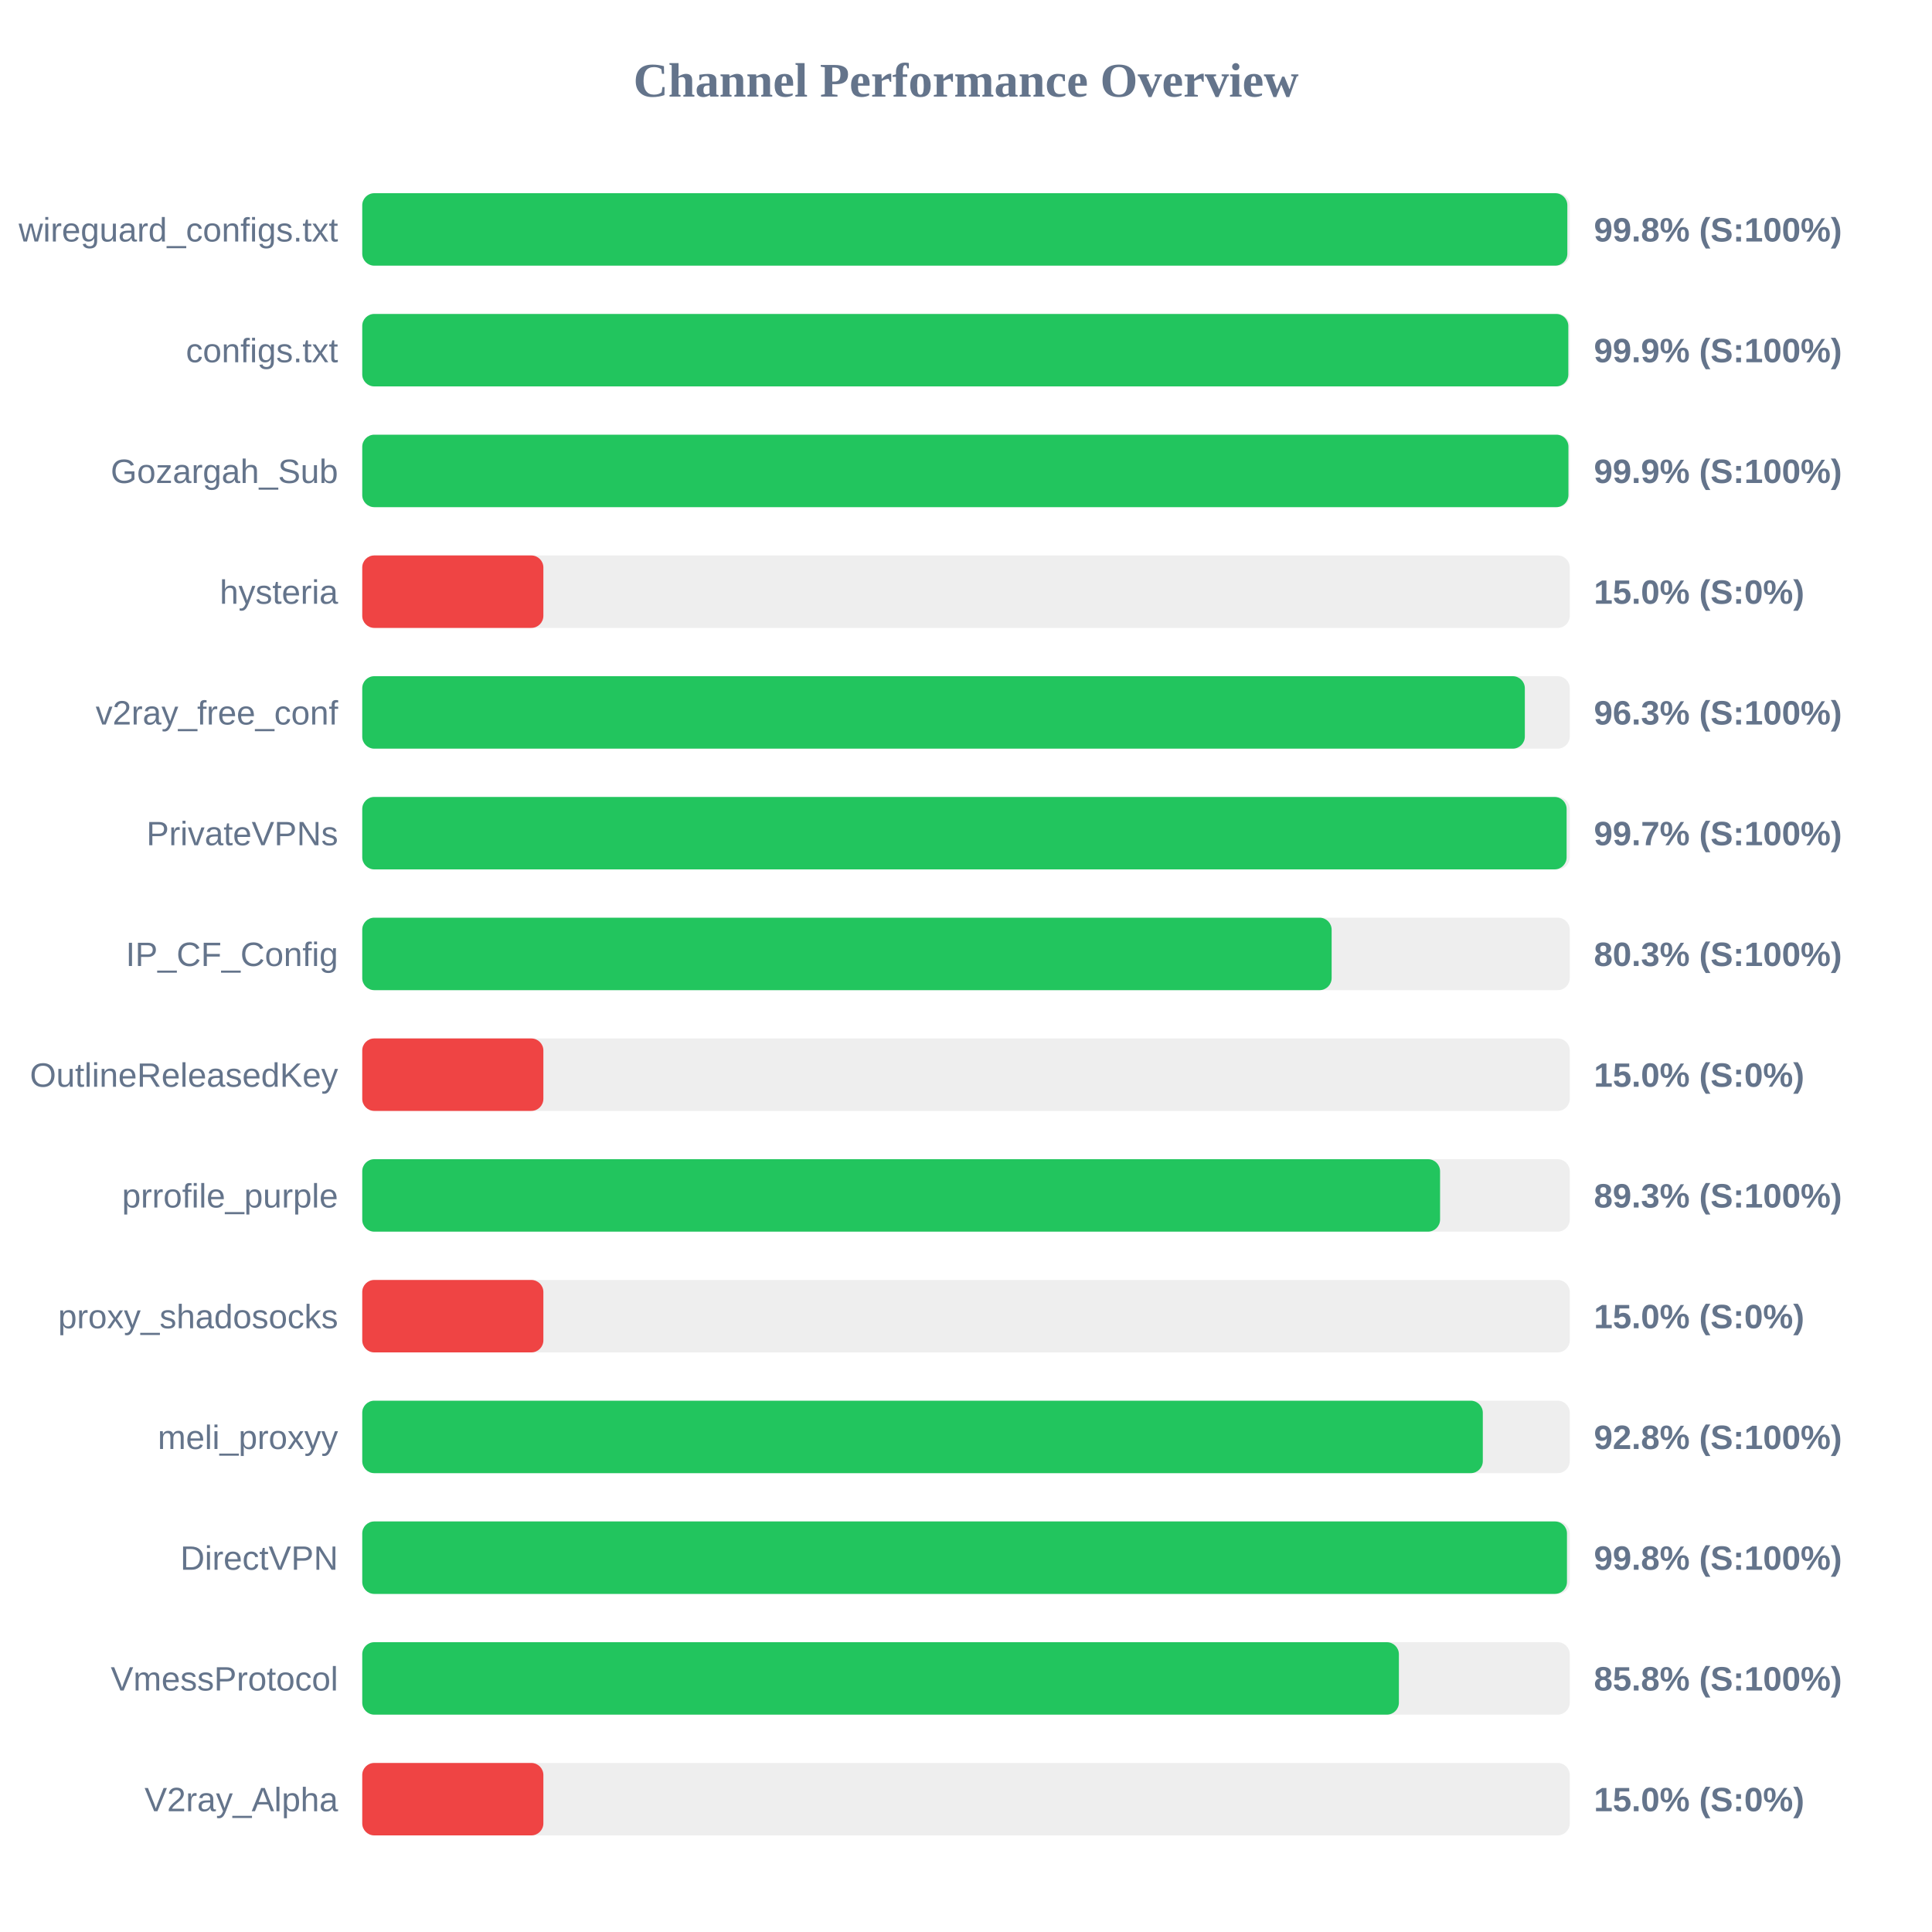
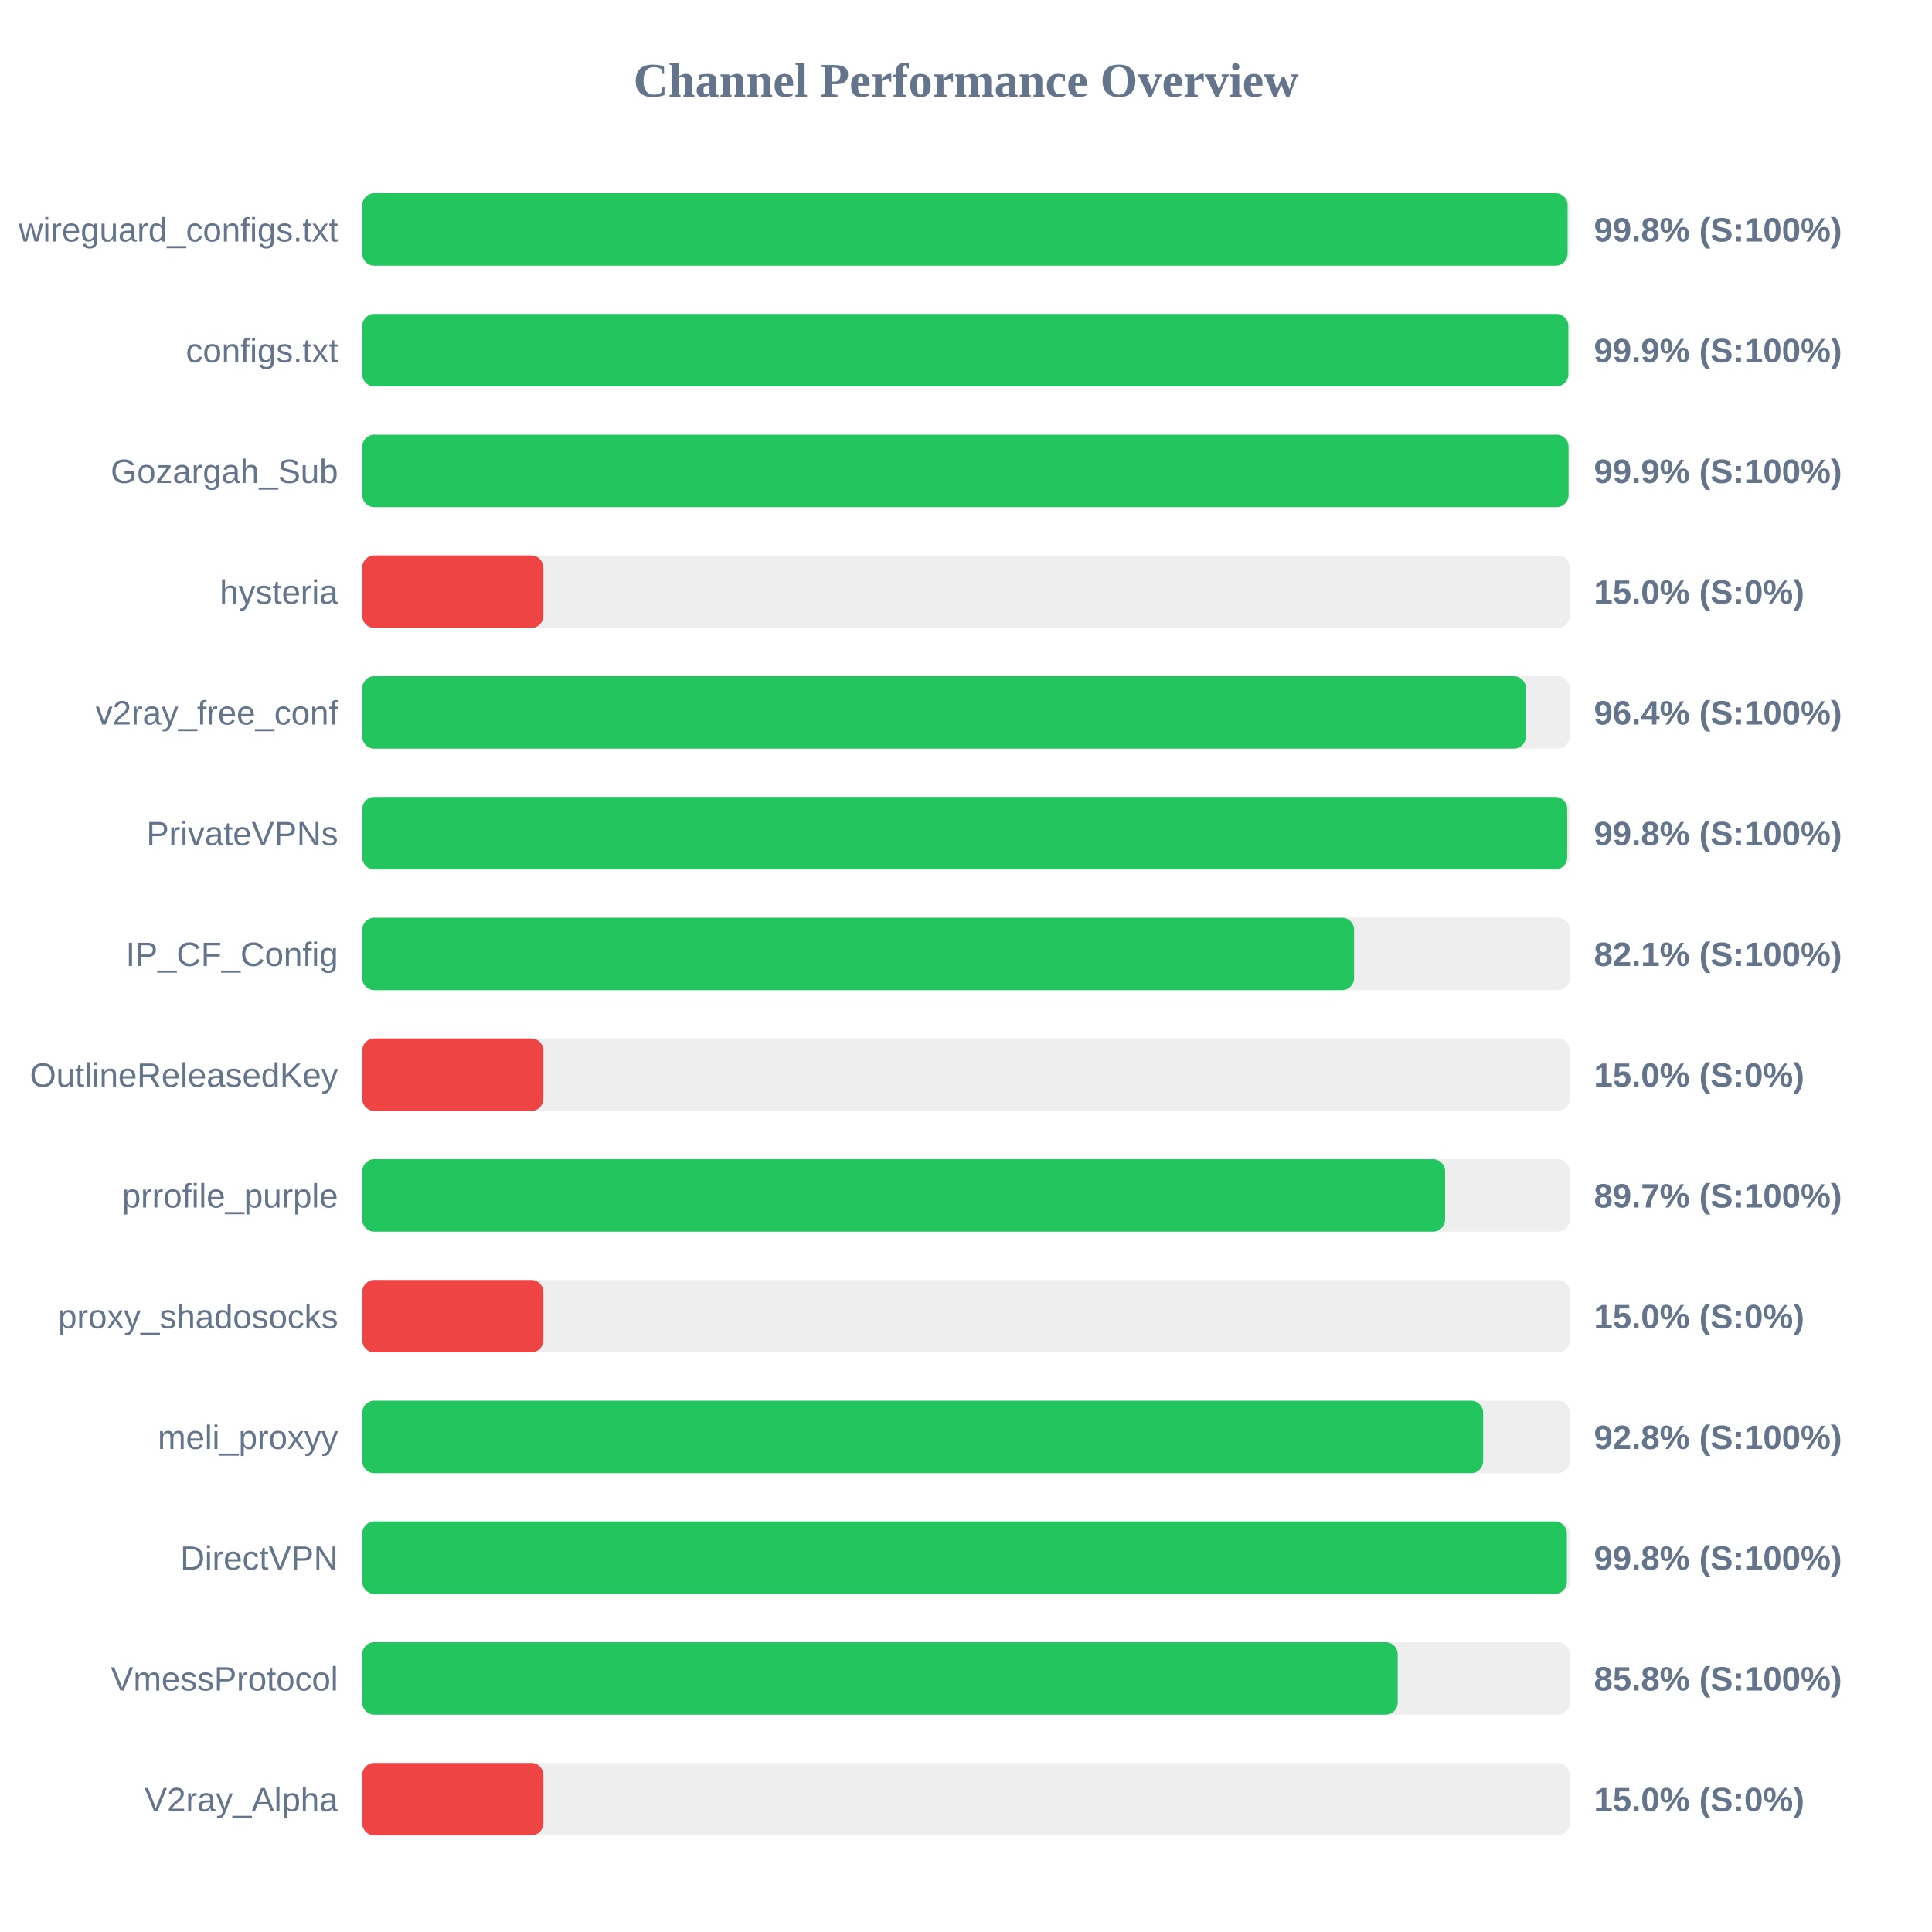
<svg xmlns="http://www.w3.org/2000/svg" width="800" height="800" version="1.1">
  <style>
        .row { font: 14px Arial; fill: #64748b; }
        .score { font: bold 14px Arial; fill: #64748b; }
    </style>
  <text x="400" y="40" text-anchor="middle" font-size="20px" font-weight="bold" fill="#64748b">Channel Performance Overview</text>
  <rect x="150" y="80" width="500" height="30" fill="#eee" rx="5" />
-   <rect x="150" y="80" width="499.0" height="30" fill="#22c55e" rx="5" />
+   <rect x="150" y="80" width="499.1" height="30" fill="#22c55e" rx="5" />
  <text x="140" y="100" text-anchor="end" class="row">wireguard_configs.txt</text>
  <text x="660" y="100" text-anchor="start" class="score">99.8% (S:100%)</text>
  <rect x="150" y="130" width="500" height="30" fill="#eee" rx="5" />
  <rect x="150" y="130" width="499.4" height="30" fill="#22c55e" rx="5" />
  <text x="140" y="150" text-anchor="end" class="row">configs.txt</text>
  <text x="660" y="150" text-anchor="start" class="score">99.9% (S:100%)</text>
  <rect x="150" y="180" width="500" height="30" fill="#eee" rx="5" />
-   <rect x="150" y="180" width="499.45" height="30" fill="#22c55e" rx="5" />
+   <rect x="150" y="180" width="499.5" height="30" fill="#22c55e" rx="5" />
  <text x="140" y="200" text-anchor="end" class="row">Gozargah_Sub</text>
  <text x="660" y="200" text-anchor="start" class="score">99.9% (S:100%)</text>
  <rect x="150" y="230" width="500" height="30" fill="#eee" rx="5" />
  <rect x="150" y="230" width="75.0" height="30" fill="#ef4444" rx="5" />
  <text x="140" y="250" text-anchor="end" class="row">hysteria</text>
  <text x="660" y="250" text-anchor="start" class="score">15.0% (S:0%)</text>
  <rect x="150" y="280" width="500" height="30" fill="#eee" rx="5" />
-   <rect x="150" y="280" width="481.4" height="30" fill="#22c55e" rx="5" />
+   <rect x="150" y="280" width="481.85" height="30" fill="#22c55e" rx="5" />
  <text x="140" y="300" text-anchor="end" class="row">v2ray_free_conf</text>
-   <text x="660" y="300" text-anchor="start" class="score">96.3% (S:100%)</text>
+   <text x="660" y="300" text-anchor="start" class="score">96.4% (S:100%)</text>
  <rect x="150" y="330" width="500" height="30" fill="#eee" rx="5" />
-   <rect x="150" y="330" width="498.7" height="30" fill="#22c55e" rx="5" />
+   <rect x="150" y="330" width="498.95" height="30" fill="#22c55e" rx="5" />
  <text x="140" y="350" text-anchor="end" class="row">PrivateVPNs</text>
-   <text x="660" y="350" text-anchor="start" class="score">99.7% (S:100%)</text>
+   <text x="660" y="350" text-anchor="start" class="score">99.8% (S:100%)</text>
  <rect x="150" y="380" width="500" height="30" fill="#eee" rx="5" />
-   <rect x="150" y="380" width="401.4" height="30" fill="#22c55e" rx="5" />
+   <rect x="150" y="380" width="410.7" height="30" fill="#22c55e" rx="5" />
  <text x="140" y="400" text-anchor="end" class="row">IP_CF_Config</text>
-   <text x="660" y="400" text-anchor="start" class="score">80.3% (S:100%)</text>
+   <text x="660" y="400" text-anchor="start" class="score">82.1% (S:100%)</text>
  <rect x="150" y="430" width="500" height="30" fill="#eee" rx="5" />
  <rect x="150" y="430" width="75.0" height="30" fill="#ef4444" rx="5" />
  <text x="140" y="450" text-anchor="end" class="row">OutlineReleasedKey</text>
  <text x="660" y="450" text-anchor="start" class="score">15.0% (S:0%)</text>
  <rect x="150" y="480" width="500" height="30" fill="#eee" rx="5" />
-   <rect x="150" y="480" width="446.3" height="30" fill="#22c55e" rx="5" />
+   <rect x="150" y="480" width="448.4" height="30" fill="#22c55e" rx="5" />
  <text x="140" y="500" text-anchor="end" class="row">prrofile_purple</text>
-   <text x="660" y="500" text-anchor="start" class="score">89.3% (S:100%)</text>
+   <text x="660" y="500" text-anchor="start" class="score">89.7% (S:100%)</text>
  <rect x="150" y="530" width="500" height="30" fill="#eee" rx="5" />
  <rect x="150" y="530" width="75.0" height="30" fill="#ef4444" rx="5" />
  <text x="140" y="550" text-anchor="end" class="row">proxy_shadosocks</text>
  <text x="660" y="550" text-anchor="start" class="score">15.0% (S:0%)</text>
  <rect x="150" y="580" width="500" height="30" fill="#eee" rx="5" />
-   <rect x="150" y="580" width="464.0" height="30" fill="#22c55e" rx="5" />
+   <rect x="150" y="580" width="464.15" height="30" fill="#22c55e" rx="5" />
  <text x="140" y="600" text-anchor="end" class="row">meli_proxyy</text>
  <text x="660" y="600" text-anchor="start" class="score">92.8% (S:100%)</text>
  <rect x="150" y="630" width="500" height="30" fill="#eee" rx="5" />
-   <rect x="150" y="630" width="498.85" height="30" fill="#22c55e" rx="5" />
+   <rect x="150" y="630" width="498.8" height="30" fill="#22c55e" rx="5" />
  <text x="140" y="650" text-anchor="end" class="row">DirectVPN</text>
  <text x="660" y="650" text-anchor="start" class="score">99.8% (S:100%)</text>
  <rect x="150" y="680" width="500" height="30" fill="#eee" rx="5" />
-   <rect x="150" y="680" width="429.25" height="30" fill="#22c55e" rx="5" />
+   <rect x="150" y="680" width="428.75" height="30" fill="#22c55e" rx="5" />
  <text x="140" y="700" text-anchor="end" class="row">VmessProtocol</text>
  <text x="660" y="700" text-anchor="start" class="score">85.8% (S:100%)</text>
  <rect x="150" y="730" width="500" height="30" fill="#eee" rx="5" />
  <rect x="150" y="730" width="75.0" height="30" fill="#ef4444" rx="5" />
  <text x="140" y="750" text-anchor="end" class="row">V2ray_Alpha</text>
  <text x="660" y="750" text-anchor="start" class="score">15.0% (S:0%)</text>
</svg>
